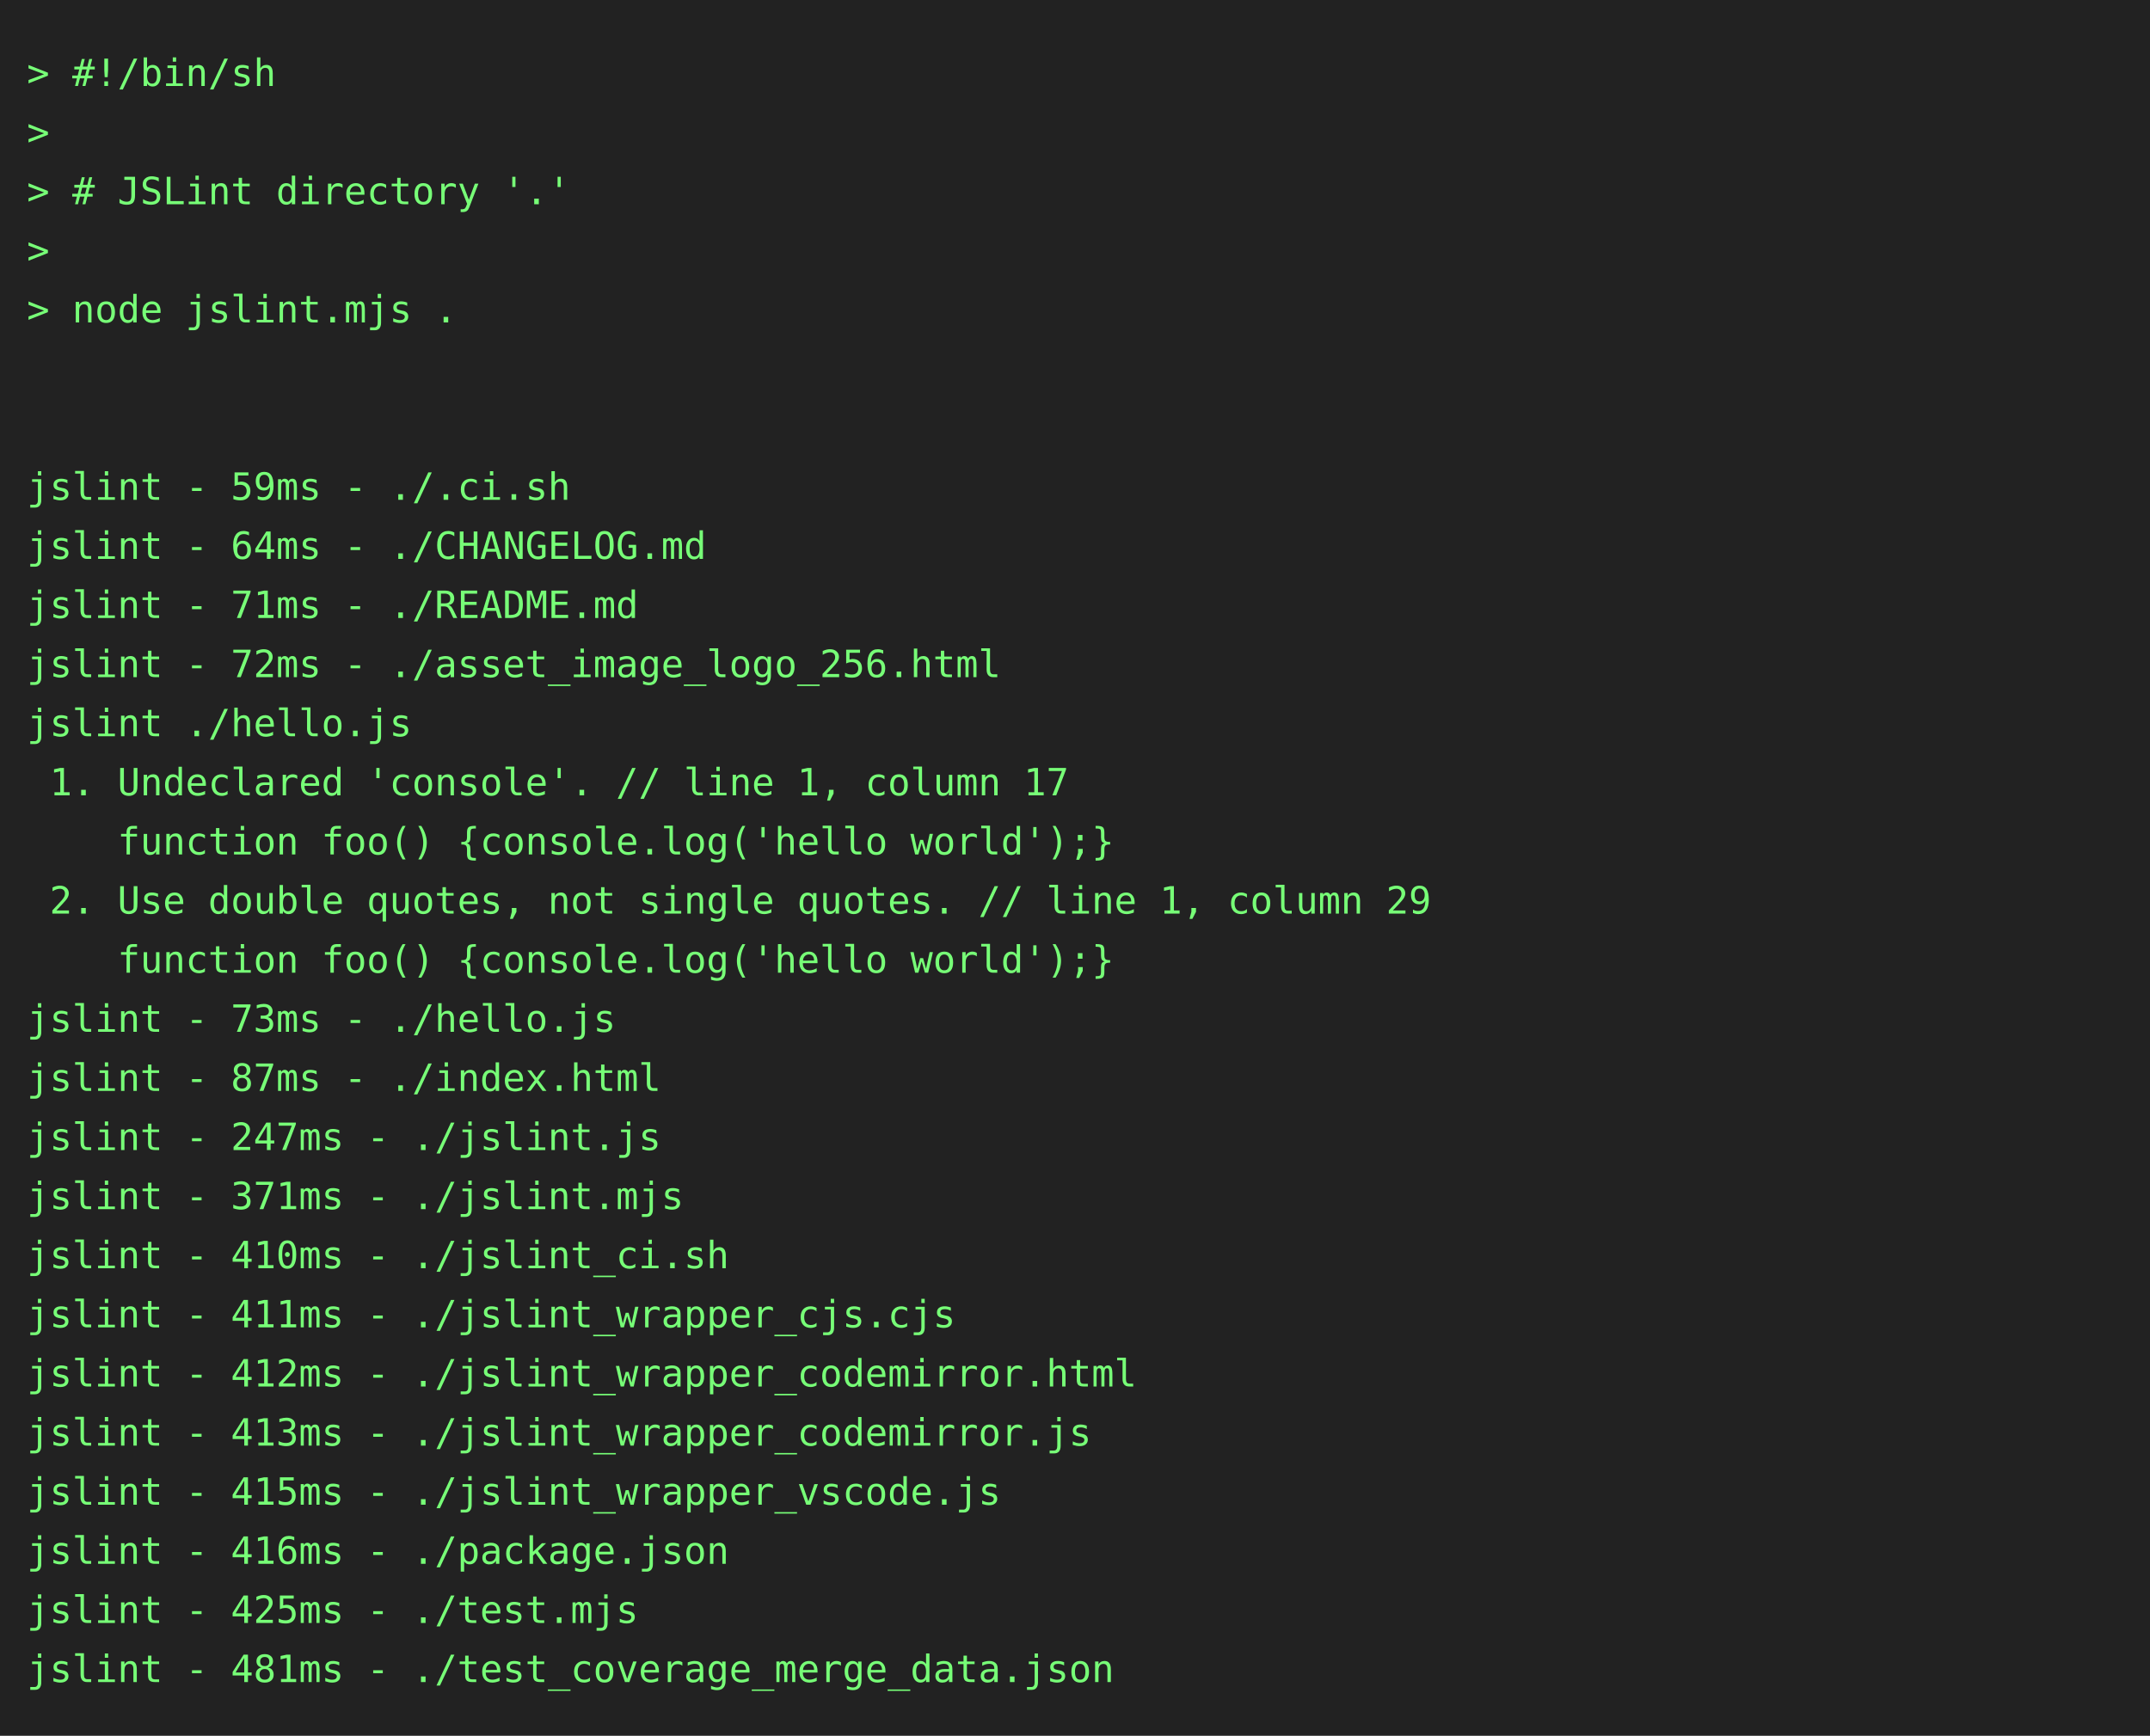
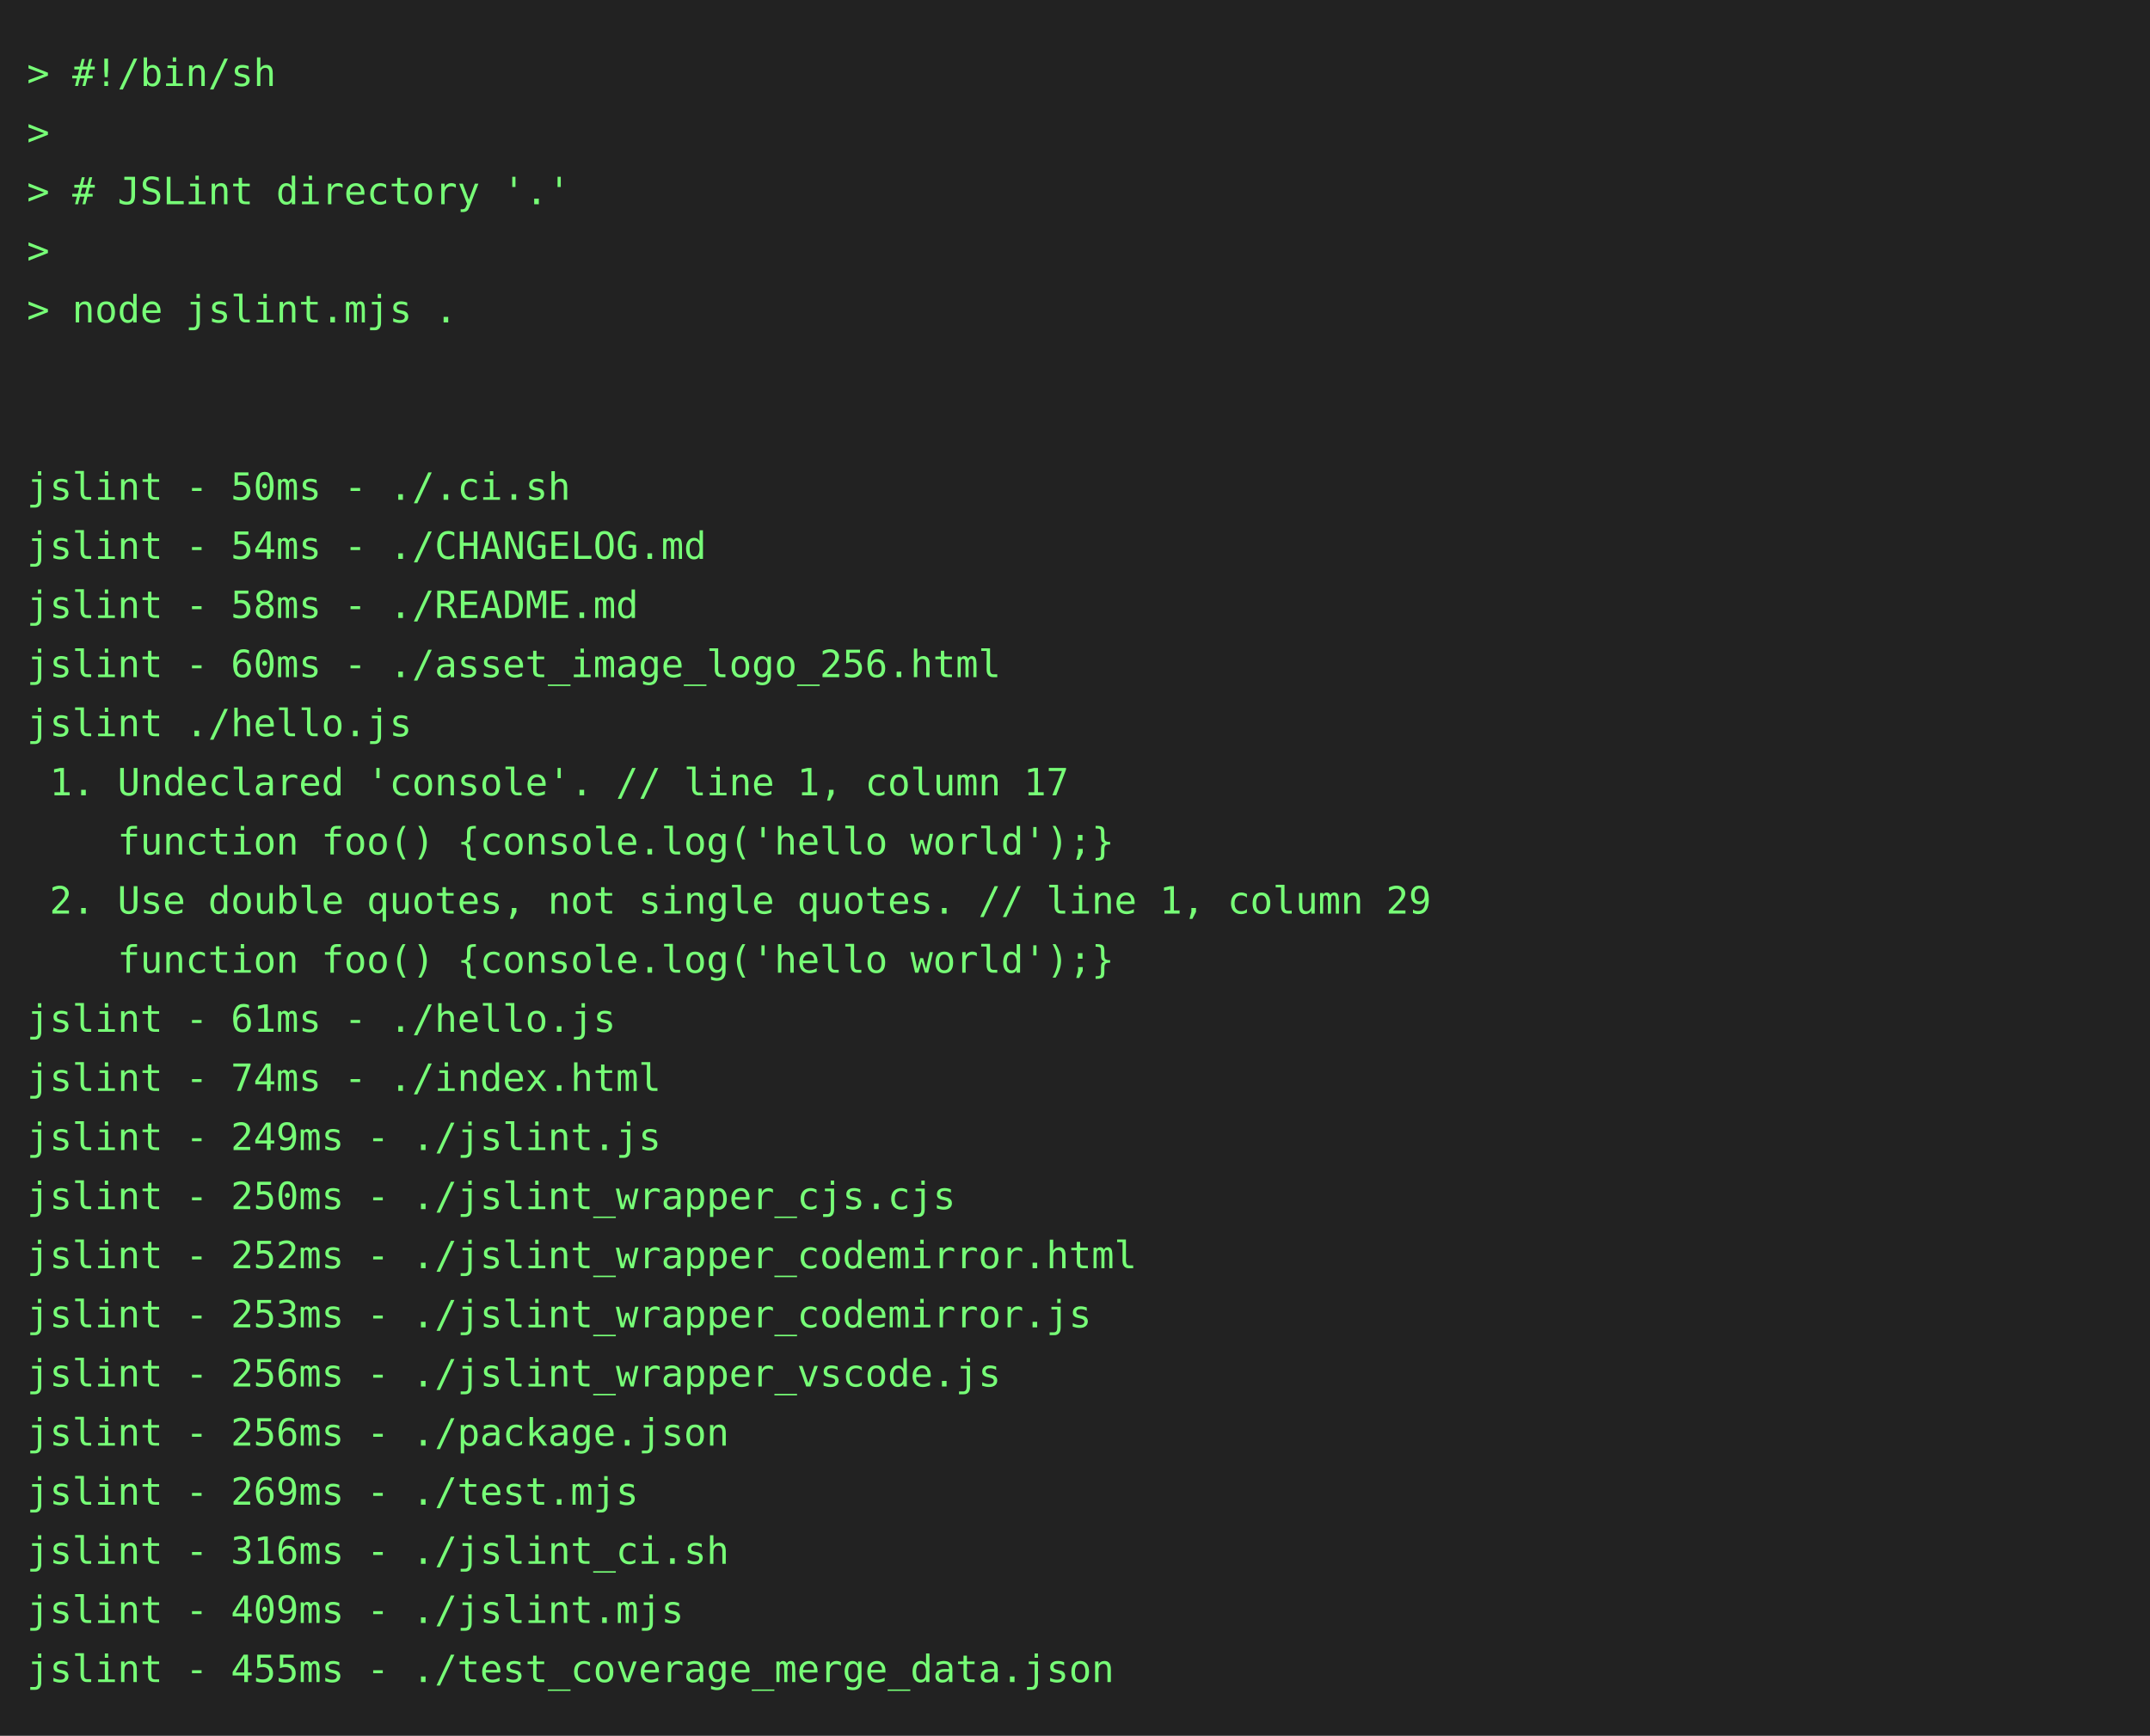
<svg xmlns="http://www.w3.org/2000/svg" height="646" width="800">
  <rect height="646" fill="#222" width="800" />
  <text fill="#7f7" font-family="consolas, menlo, monospace" font-size="14" xml:space="preserve">
    <tspan lengthAdjust="spacingAndGlyphs" textLength="768" x="10" y="32">&gt; #!/bin/sh                                                                                      </tspan>
    <tspan lengthAdjust="spacingAndGlyphs" textLength="768" x="10" y="54">&gt;                                                                                                </tspan>
    <tspan lengthAdjust="spacingAndGlyphs" textLength="768" x="10" y="76">&gt; # JSLint directory '.'                                                                         </tspan>
    <tspan lengthAdjust="spacingAndGlyphs" textLength="768" x="10" y="98">&gt;                                                                                                </tspan>
    <tspan lengthAdjust="spacingAndGlyphs" textLength="768" x="10" y="120">&gt; node jslint.mjs .                                                                              </tspan>
    <tspan lengthAdjust="spacingAndGlyphs" textLength="768" x="10" y="142">                                                                                                 </tspan>
    <tspan lengthAdjust="spacingAndGlyphs" textLength="768" x="10" y="164">                                                                                                 </tspan>
-     <tspan lengthAdjust="spacingAndGlyphs" textLength="768" x="10" y="186">jslint - 59ms - ./.ci.sh                                                                         </tspan>
-     <tspan lengthAdjust="spacingAndGlyphs" textLength="768" x="10" y="208">jslint - 64ms - ./CHANGELOG.md                                                                   </tspan>
-     <tspan lengthAdjust="spacingAndGlyphs" textLength="768" x="10" y="230">jslint - 71ms - ./README.md                                                                      </tspan>
-     <tspan lengthAdjust="spacingAndGlyphs" textLength="768" x="10" y="252">jslint - 72ms - ./asset_image_logo_256.html                                                      </tspan>
+     <tspan lengthAdjust="spacingAndGlyphs" textLength="768" x="10" y="186">jslint - 50ms - ./.ci.sh                                                                         </tspan>
+     <tspan lengthAdjust="spacingAndGlyphs" textLength="768" x="10" y="208">jslint - 54ms - ./CHANGELOG.md                                                                   </tspan>
+     <tspan lengthAdjust="spacingAndGlyphs" textLength="768" x="10" y="230">jslint - 58ms - ./README.md                                                                      </tspan>
+     <tspan lengthAdjust="spacingAndGlyphs" textLength="768" x="10" y="252">jslint - 60ms - ./asset_image_logo_256.html                                                      </tspan>
    <tspan lengthAdjust="spacingAndGlyphs" textLength="768" x="10" y="274">jslint ./hello.js                                                                                </tspan>
    <tspan lengthAdjust="spacingAndGlyphs" textLength="768" x="10" y="296"> 1. Undeclared 'console'. // line 1, column 17                                                   </tspan>
    <tspan lengthAdjust="spacingAndGlyphs" textLength="768" x="10" y="318">    function foo() {console.log('hello world');}                                                 </tspan>
    <tspan lengthAdjust="spacingAndGlyphs" textLength="768" x="10" y="340"> 2. Use double quotes, not single quotes. // line 1, column 29                                   </tspan>
    <tspan lengthAdjust="spacingAndGlyphs" textLength="768" x="10" y="362">    function foo() {console.log('hello world');}                                                 </tspan>
-     <tspan lengthAdjust="spacingAndGlyphs" textLength="768" x="10" y="384">jslint - 73ms - ./hello.js                                                                       </tspan>
-     <tspan lengthAdjust="spacingAndGlyphs" textLength="768" x="10" y="406">jslint - 87ms - ./index.html                                                                     </tspan>
-     <tspan lengthAdjust="spacingAndGlyphs" textLength="768" x="10" y="428">jslint - 247ms - ./jslint.js                                                                     </tspan>
-     <tspan lengthAdjust="spacingAndGlyphs" textLength="768" x="10" y="450">jslint - 371ms - ./jslint.mjs                                                                    </tspan>
-     <tspan lengthAdjust="spacingAndGlyphs" textLength="768" x="10" y="472">jslint - 410ms - ./jslint_ci.sh                                                                  </tspan>
-     <tspan lengthAdjust="spacingAndGlyphs" textLength="768" x="10" y="494">jslint - 411ms - ./jslint_wrapper_cjs.cjs                                                        </tspan>
-     <tspan lengthAdjust="spacingAndGlyphs" textLength="768" x="10" y="516">jslint - 412ms - ./jslint_wrapper_codemirror.html                                                </tspan>
-     <tspan lengthAdjust="spacingAndGlyphs" textLength="768" x="10" y="538">jslint - 413ms - ./jslint_wrapper_codemirror.js                                                  </tspan>
-     <tspan lengthAdjust="spacingAndGlyphs" textLength="768" x="10" y="560">jslint - 415ms - ./jslint_wrapper_vscode.js                                                      </tspan>
-     <tspan lengthAdjust="spacingAndGlyphs" textLength="768" x="10" y="582">jslint - 416ms - ./package.json                                                                  </tspan>
-     <tspan lengthAdjust="spacingAndGlyphs" textLength="768" x="10" y="604">jslint - 425ms - ./test.mjs                                                                      </tspan>
-     <tspan lengthAdjust="spacingAndGlyphs" textLength="768" x="10" y="626">jslint - 481ms - ./test_coverage_merge_data.json                                                 </tspan>
+     <tspan lengthAdjust="spacingAndGlyphs" textLength="768" x="10" y="384">jslint - 61ms - ./hello.js                                                                       </tspan>
+     <tspan lengthAdjust="spacingAndGlyphs" textLength="768" x="10" y="406">jslint - 74ms - ./index.html                                                                     </tspan>
+     <tspan lengthAdjust="spacingAndGlyphs" textLength="768" x="10" y="428">jslint - 249ms - ./jslint.js                                                                     </tspan>
+     <tspan lengthAdjust="spacingAndGlyphs" textLength="768" x="10" y="450">jslint - 250ms - ./jslint_wrapper_cjs.cjs                                                        </tspan>
+     <tspan lengthAdjust="spacingAndGlyphs" textLength="768" x="10" y="472">jslint - 252ms - ./jslint_wrapper_codemirror.html                                                </tspan>
+     <tspan lengthAdjust="spacingAndGlyphs" textLength="768" x="10" y="494">jslint - 253ms - ./jslint_wrapper_codemirror.js                                                  </tspan>
+     <tspan lengthAdjust="spacingAndGlyphs" textLength="768" x="10" y="516">jslint - 256ms - ./jslint_wrapper_vscode.js                                                      </tspan>
+     <tspan lengthAdjust="spacingAndGlyphs" textLength="768" x="10" y="538">jslint - 256ms - ./package.json                                                                  </tspan>
+     <tspan lengthAdjust="spacingAndGlyphs" textLength="768" x="10" y="560">jslint - 269ms - ./test.mjs                                                                      </tspan>
+     <tspan lengthAdjust="spacingAndGlyphs" textLength="768" x="10" y="582">jslint - 316ms - ./jslint_ci.sh                                                                  </tspan>
+     <tspan lengthAdjust="spacingAndGlyphs" textLength="768" x="10" y="604">jslint - 409ms - ./jslint.mjs                                                                    </tspan>
+     <tspan lengthAdjust="spacingAndGlyphs" textLength="768" x="10" y="626">jslint - 455ms - ./test_coverage_merge_data.json                                                 </tspan>
  </text>
</svg>
